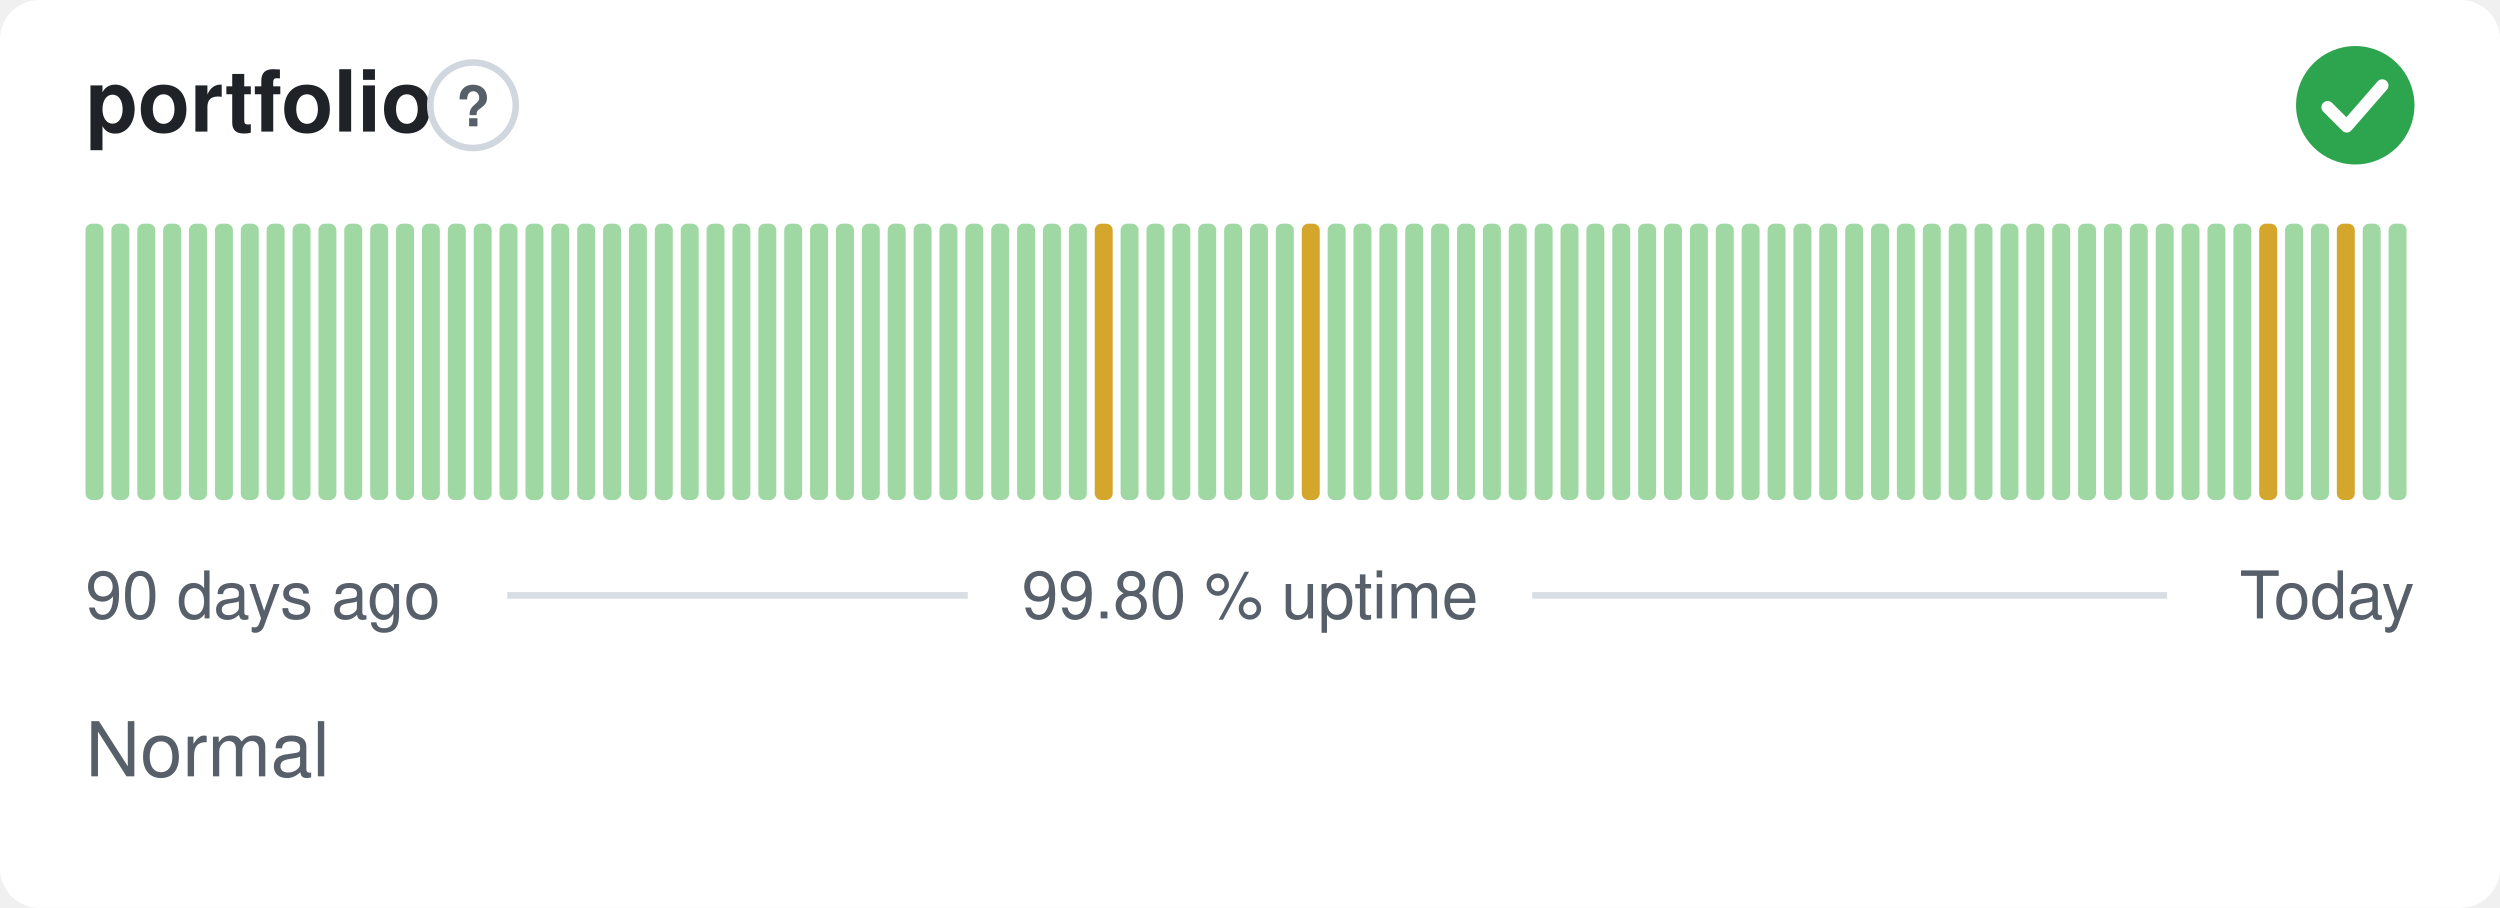
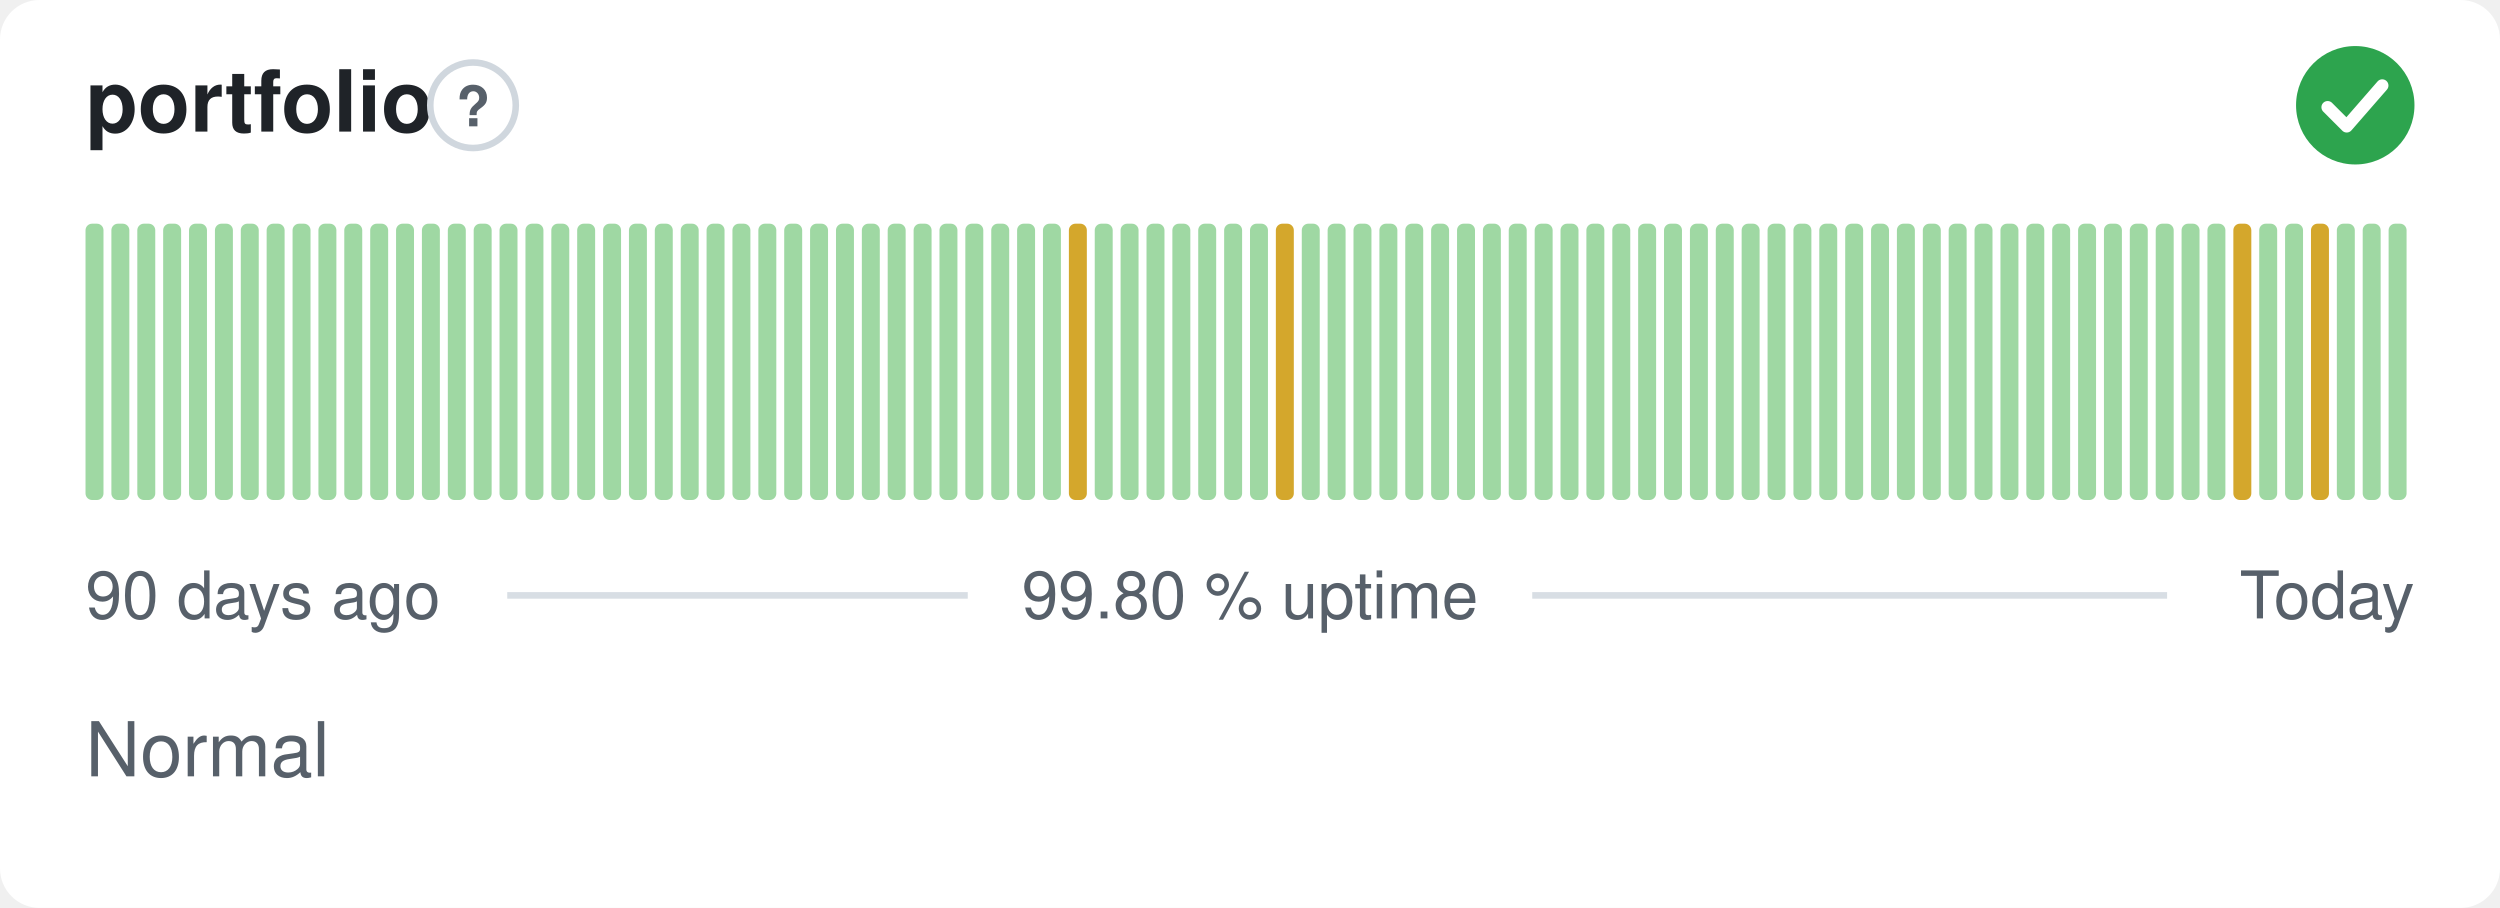
<svg xmlns="http://www.w3.org/2000/svg" width="380" height="138" viewBox="0 0 380 138" role="img" aria-label="portfolio: Normal, 99.80 % uptime over the last 90 days" font-family="-apple-system,BlinkMacSystemFont,'Segoe UI',Helvetica,Arial,sans-serif">
  <style>
    @media (prefers-color-scheme: dark) {
      .bg { fill: #0d1117 }
      .title { fill: #e6edf3 }
      .muted { fill: #8b949e }
      .hint { stroke: #30363d }
      .rule { stroke: #30363d }
      .nodata { fill: #21262d }
    }
  </style>
  <rect class="bg" width="380" height="138" rx="6" fill="#ffffff" />
  <text class="title" x="13" y="20" font-size="13" font-weight="600" fill="#1f2328">portfolio</text>
  <circle class="hint" cx="71.9" cy="16" r="6.5" fill="none" stroke="#d0d7de" stroke-width="1" />
  <text class="muted" x="71.9" y="19.2" text-anchor="middle" font-size="8.5" font-weight="700" fill="#57606a">?</text>
  <circle cx="358" cy="16" r="9" fill="#2da44e" />
  <path d="M353.80 16.30l2.90 2.90 5.40 -6.20" fill="none" stroke="#fff" stroke-width="1.89" stroke-linecap="round" stroke-linejoin="round" />
  <rect x="13.00" y="34.00" width="2.73" height="42.00" rx="1" fill="#9fd8a3" />
  <rect x="16.93" y="34.00" width="2.73" height="42.00" rx="1" fill="#9fd8a3" />
  <rect x="20.87" y="34.00" width="2.73" height="42.00" rx="1" fill="#9fd8a3" />
  <rect x="24.80" y="34.00" width="2.73" height="42.00" rx="1" fill="#9fd8a3" />
  <rect x="28.73" y="34.00" width="2.73" height="42.00" rx="1" fill="#9fd8a3" />
  <rect x="32.67" y="34.00" width="2.73" height="42.00" rx="1" fill="#9fd8a3" />
  <rect x="36.60" y="34.00" width="2.73" height="42.00" rx="1" fill="#9fd8a3" />
  <rect x="40.53" y="34.00" width="2.73" height="42.00" rx="1" fill="#9fd8a3" />
  <rect x="44.47" y="34.00" width="2.73" height="42.00" rx="1" fill="#9fd8a3" />
  <rect x="48.40" y="34.00" width="2.73" height="42.00" rx="1" fill="#9fd8a3" />
  <rect x="52.33" y="34.00" width="2.73" height="42.00" rx="1" fill="#9fd8a3" />
  <rect x="56.27" y="34.00" width="2.73" height="42.00" rx="1" fill="#9fd8a3" />
  <rect x="60.20" y="34.00" width="2.73" height="42.00" rx="1" fill="#9fd8a3" />
  <rect x="64.13" y="34.00" width="2.73" height="42.00" rx="1" fill="#9fd8a3" />
  <rect x="68.07" y="34.00" width="2.73" height="42.00" rx="1" fill="#9fd8a3" />
  <rect x="72.00" y="34.00" width="2.73" height="42.00" rx="1" fill="#9fd8a3" />
  <rect x="75.93" y="34.00" width="2.73" height="42.00" rx="1" fill="#9fd8a3" />
  <rect x="79.87" y="34.00" width="2.73" height="42.00" rx="1" fill="#9fd8a3" />
  <rect x="83.80" y="34.00" width="2.73" height="42.00" rx="1" fill="#9fd8a3" />
  <rect x="87.73" y="34.00" width="2.73" height="42.00" rx="1" fill="#9fd8a3" />
  <rect x="91.67" y="34.00" width="2.73" height="42.00" rx="1" fill="#9fd8a3" />
  <rect x="95.60" y="34.00" width="2.73" height="42.00" rx="1" fill="#9fd8a3" />
  <rect x="99.53" y="34.00" width="2.73" height="42.00" rx="1" fill="#9fd8a3" />
  <rect x="103.47" y="34.00" width="2.73" height="42.00" rx="1" fill="#9fd8a3" />
  <rect x="107.40" y="34.00" width="2.73" height="42.00" rx="1" fill="#9fd8a3" />
  <rect x="111.33" y="34.00" width="2.73" height="42.00" rx="1" fill="#9fd8a3" />
  <rect x="115.27" y="34.00" width="2.73" height="42.00" rx="1" fill="#9fd8a3" />
  <rect x="119.20" y="34.00" width="2.73" height="42.00" rx="1" fill="#9fd8a3" />
  <rect x="123.13" y="34.00" width="2.73" height="42.00" rx="1" fill="#9fd8a3" />
  <rect x="127.07" y="34.00" width="2.73" height="42.00" rx="1" fill="#9fd8a3" />
  <rect x="131.00" y="34.00" width="2.73" height="42.00" rx="1" fill="#9fd8a3" />
  <rect x="134.93" y="34.00" width="2.73" height="42.00" rx="1" fill="#9fd8a3" />
  <rect x="138.87" y="34.00" width="2.73" height="42.00" rx="1" fill="#9fd8a3" />
  <rect x="142.80" y="34.00" width="2.73" height="42.00" rx="1" fill="#9fd8a3" />
  <rect x="146.73" y="34.00" width="2.73" height="42.00" rx="1" fill="#9fd8a3" />
  <rect x="150.67" y="34.00" width="2.73" height="42.00" rx="1" fill="#9fd8a3" />
  <rect x="154.60" y="34.00" width="2.73" height="42.00" rx="1" fill="#9fd8a3" />
  <rect x="158.53" y="34.00" width="2.73" height="42.00" rx="1" fill="#9fd8a3" />
-   <rect x="162.47" y="34.00" width="2.73" height="42.00" rx="1" fill="#9fd8a3" />
-   <rect x="166.40" y="34.00" width="2.73" height="42.00" rx="1" fill="#d4a72c" />
+   <rect x="162.47" y="34.00" width="2.73" height="42.00" rx="1" fill="#d4a72c" />
+   <rect x="166.40" y="34.00" width="2.73" height="42.00" rx="1" fill="#9fd8a3" />
  <rect x="170.33" y="34.00" width="2.73" height="42.00" rx="1" fill="#9fd8a3" />
  <rect x="174.27" y="34.00" width="2.73" height="42.00" rx="1" fill="#9fd8a3" />
  <rect x="178.20" y="34.00" width="2.73" height="42.00" rx="1" fill="#9fd8a3" />
  <rect x="182.13" y="34.00" width="2.73" height="42.00" rx="1" fill="#9fd8a3" />
  <rect x="186.07" y="34.00" width="2.73" height="42.00" rx="1" fill="#9fd8a3" />
  <rect x="190.00" y="34.00" width="2.73" height="42.00" rx="1" fill="#9fd8a3" />
-   <rect x="193.93" y="34.00" width="2.73" height="42.00" rx="1" fill="#9fd8a3" />
-   <rect x="197.87" y="34.00" width="2.73" height="42.00" rx="1" fill="#d4a72c" />
+   <rect x="193.93" y="34.00" width="2.73" height="42.00" rx="1" fill="#d4a72c" />
+   <rect x="197.87" y="34.00" width="2.73" height="42.00" rx="1" fill="#9fd8a3" />
  <rect x="201.80" y="34.00" width="2.73" height="42.00" rx="1" fill="#9fd8a3" />
  <rect x="205.73" y="34.00" width="2.73" height="42.00" rx="1" fill="#9fd8a3" />
  <rect x="209.67" y="34.00" width="2.73" height="42.00" rx="1" fill="#9fd8a3" />
  <rect x="213.60" y="34.00" width="2.73" height="42.00" rx="1" fill="#9fd8a3" />
  <rect x="217.53" y="34.00" width="2.73" height="42.00" rx="1" fill="#9fd8a3" />
  <rect x="221.47" y="34.00" width="2.73" height="42.00" rx="1" fill="#9fd8a3" />
  <rect x="225.40" y="34.00" width="2.73" height="42.00" rx="1" fill="#9fd8a3" />
  <rect x="229.33" y="34.00" width="2.73" height="42.00" rx="1" fill="#9fd8a3" />
  <rect x="233.27" y="34.00" width="2.73" height="42.00" rx="1" fill="#9fd8a3" />
  <rect x="237.20" y="34.00" width="2.73" height="42.00" rx="1" fill="#9fd8a3" />
  <rect x="241.13" y="34.00" width="2.73" height="42.00" rx="1" fill="#9fd8a3" />
  <rect x="245.07" y="34.00" width="2.73" height="42.00" rx="1" fill="#9fd8a3" />
  <rect x="249.00" y="34.00" width="2.73" height="42.00" rx="1" fill="#9fd8a3" />
  <rect x="252.93" y="34.00" width="2.73" height="42.00" rx="1" fill="#9fd8a3" />
  <rect x="256.87" y="34.00" width="2.73" height="42.00" rx="1" fill="#9fd8a3" />
  <rect x="260.80" y="34.00" width="2.73" height="42.00" rx="1" fill="#9fd8a3" />
  <rect x="264.73" y="34.00" width="2.73" height="42.00" rx="1" fill="#9fd8a3" />
  <rect x="268.67" y="34.00" width="2.73" height="42.00" rx="1" fill="#9fd8a3" />
  <rect x="272.60" y="34.00" width="2.73" height="42.00" rx="1" fill="#9fd8a3" />
  <rect x="276.53" y="34.00" width="2.73" height="42.00" rx="1" fill="#9fd8a3" />
  <rect x="280.47" y="34.00" width="2.73" height="42.00" rx="1" fill="#9fd8a3" />
  <rect x="284.40" y="34.00" width="2.73" height="42.00" rx="1" fill="#9fd8a3" />
  <rect x="288.33" y="34.00" width="2.73" height="42.00" rx="1" fill="#9fd8a3" />
  <rect x="292.27" y="34.00" width="2.73" height="42.00" rx="1" fill="#9fd8a3" />
  <rect x="296.20" y="34.00" width="2.73" height="42.00" rx="1" fill="#9fd8a3" />
  <rect x="300.13" y="34.00" width="2.73" height="42.00" rx="1" fill="#9fd8a3" />
  <rect x="304.07" y="34.00" width="2.73" height="42.00" rx="1" fill="#9fd8a3" />
  <rect x="308.00" y="34.00" width="2.73" height="42.00" rx="1" fill="#9fd8a3" />
  <rect x="311.93" y="34.00" width="2.73" height="42.00" rx="1" fill="#9fd8a3" />
  <rect x="315.87" y="34.00" width="2.73" height="42.00" rx="1" fill="#9fd8a3" />
  <rect x="319.80" y="34.00" width="2.73" height="42.00" rx="1" fill="#9fd8a3" />
  <rect x="323.73" y="34.00" width="2.73" height="42.00" rx="1" fill="#9fd8a3" />
  <rect x="327.67" y="34.00" width="2.73" height="42.00" rx="1" fill="#9fd8a3" />
  <rect x="331.60" y="34.00" width="2.73" height="42.00" rx="1" fill="#9fd8a3" />
  <rect x="335.53" y="34.00" width="2.73" height="42.00" rx="1" fill="#9fd8a3" />
-   <rect x="339.47" y="34.00" width="2.73" height="42.00" rx="1" fill="#9fd8a3" />
-   <rect x="343.40" y="34.00" width="2.73" height="42.00" rx="1" fill="#d4a72c" />
+   <rect x="339.47" y="34.00" width="2.73" height="42.00" rx="1" fill="#d4a72c" />
+   <rect x="343.40" y="34.00" width="2.73" height="42.00" rx="1" fill="#9fd8a3" />
  <rect x="347.33" y="34.00" width="2.73" height="42.00" rx="1" fill="#9fd8a3" />
-   <rect x="351.27" y="34.00" width="2.73" height="42.00" rx="1" fill="#9fd8a3" />
-   <rect x="355.20" y="34.00" width="2.73" height="42.00" rx="1" fill="#d4a72c" />
+   <rect x="351.27" y="34.00" width="2.73" height="42.00" rx="1" fill="#d4a72c" />
+   <rect x="355.20" y="34.00" width="2.73" height="42.00" rx="1" fill="#9fd8a3" />
  <rect x="359.13" y="34.00" width="2.73" height="42.00" rx="1" fill="#9fd8a3" />
  <rect x="363.07" y="34.00" width="2.73" height="42.00" rx="1" fill="#9fd8a3" />
  <text class="muted" x="13" y="94" font-size="10" fill="#57606a">90 days ago</text>
  <text class="muted" x="190" y="94" text-anchor="middle" font-size="10" fill="#57606a">99.80 % uptime</text>
  <text class="muted" x="367" y="94" text-anchor="end" font-size="10" fill="#57606a">Today</text>
  <line class="rule" x1="77.1" y1="90.5" x2="147.1" y2="90.5" stroke="#d8dee4" stroke-width="1" />
  <line class="rule" x1="232.9" y1="90.5" x2="329.4" y2="90.5" stroke="#d8dee4" stroke-width="1" />
  <text class="muted" x="13" y="118" font-size="11.5" fill="#57606a">Normal</text>
</svg>
